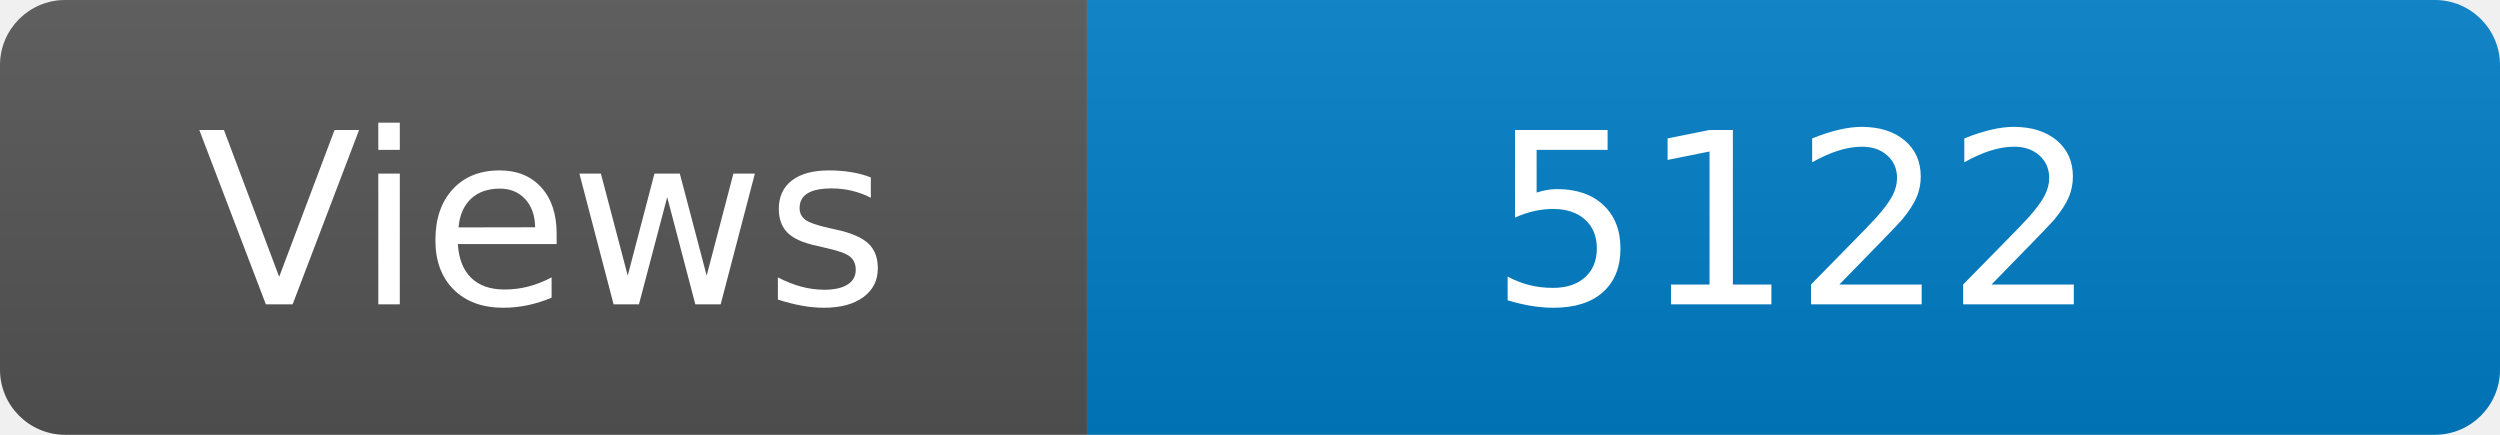
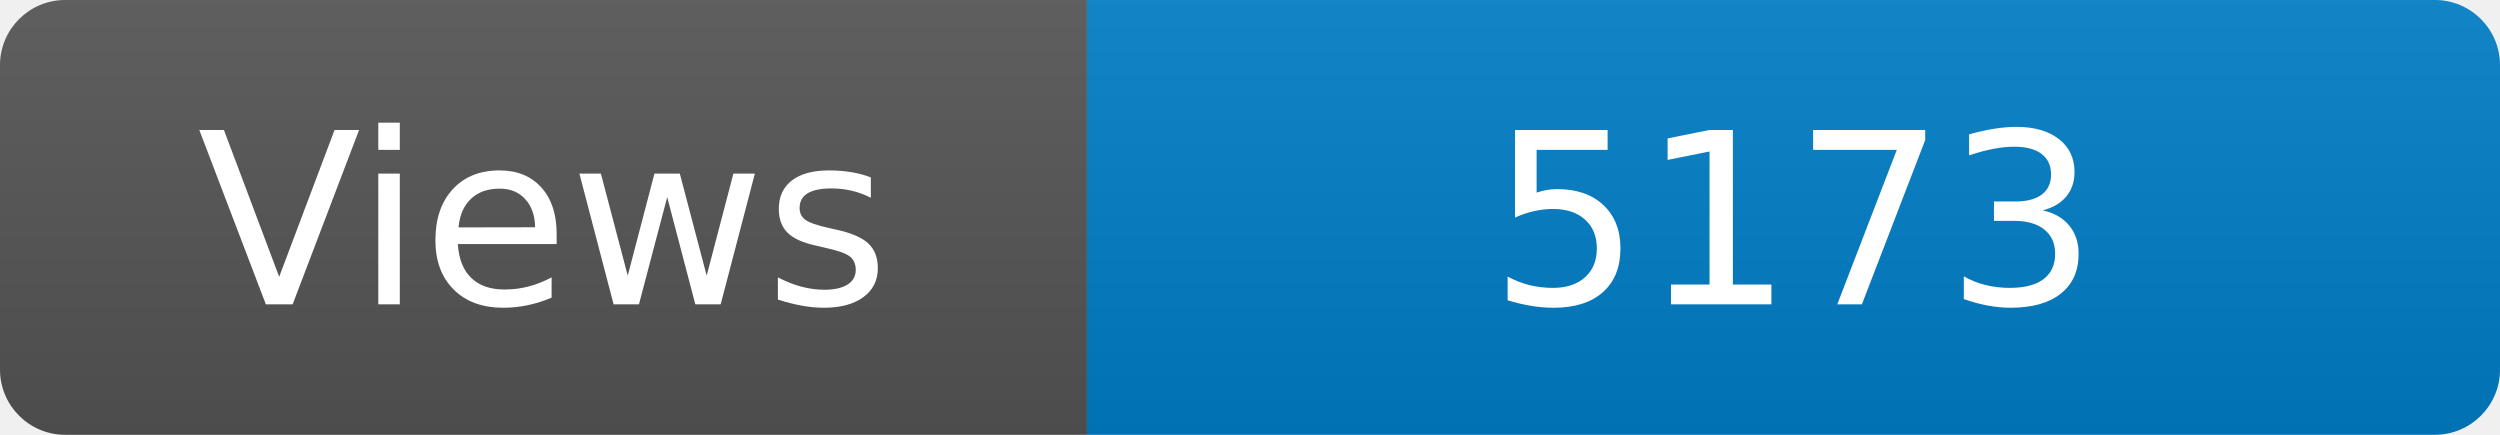
<svg xmlns="http://www.w3.org/2000/svg" width="115" height="20" role="img" aria-label="Maintained?: yes">
  <linearGradient id="s" x2="0" y2="100%">
    <stop offset="0" stop-color="#bbb" stop-opacity=".1" />
    <stop offset="1" stop-opacity=".1" />
  </linearGradient>
  <clipPath id="r">
    <rect width="115" height="20" rx="3" fill="#fff" />
  </clipPath>
  <g clip-path="url(#r)">
    <rect width="50" height="20" fill="#555" />
    <rect x="50" width="160" height="20" fill="#007ec6" />
    <rect width="115" height="20" fill="url(#s)" />
  </g>
  <g fill="#fff" text-anchor="middle" font-family="Verdana,Geneva,DejaVu Sans,sans-serif" font-size="110">
    <text x="250" y="140" transform="scale(.1)" fill="#fff">Views</text>
-     <text x="825" y="140" transform="scale(.1)" fill="#fff">5122</text>
+     <text x="825" y="140" transform="scale(.1)" fill="#fff">5173</text>
  </g>
</svg>
